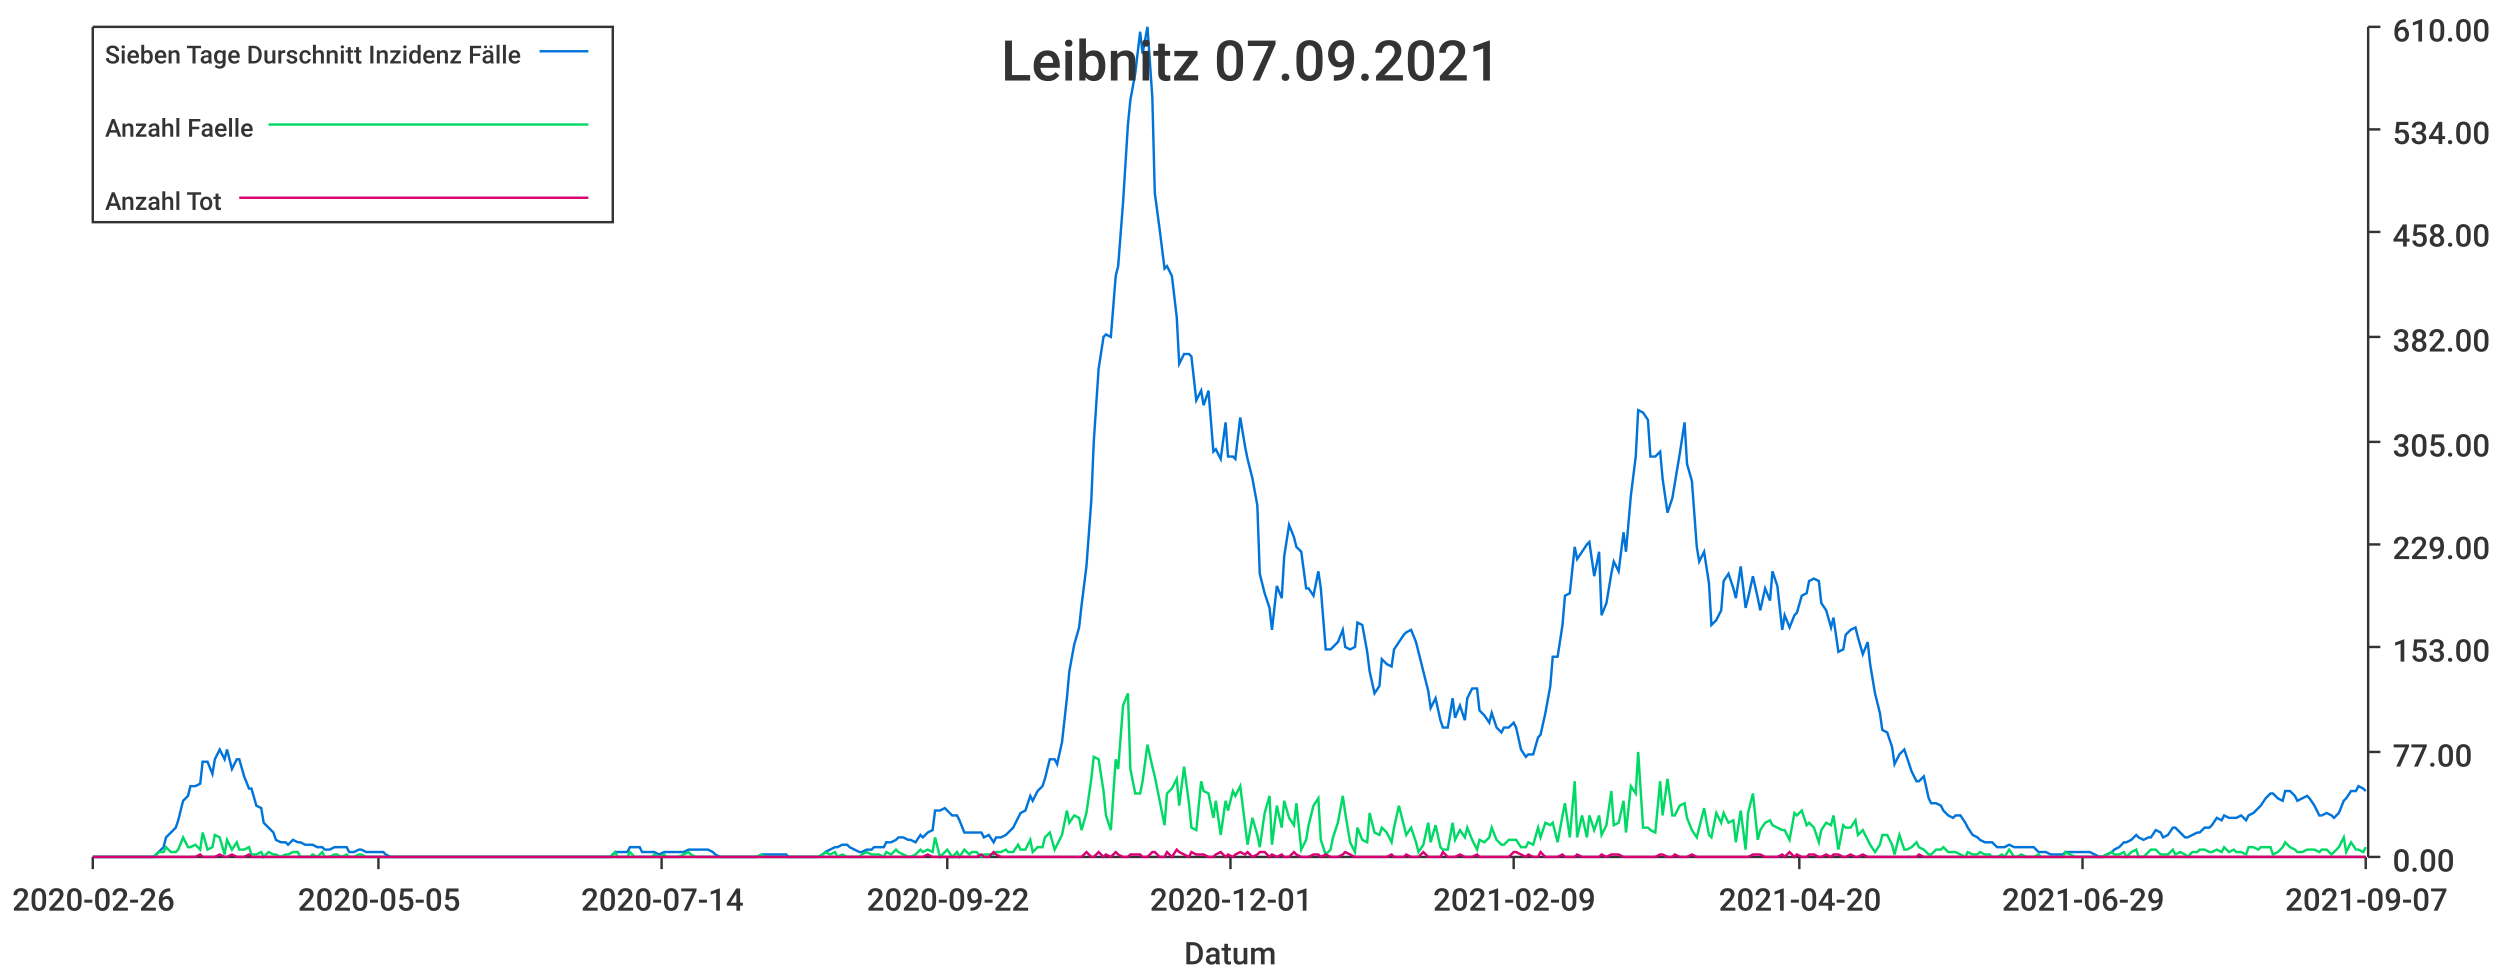
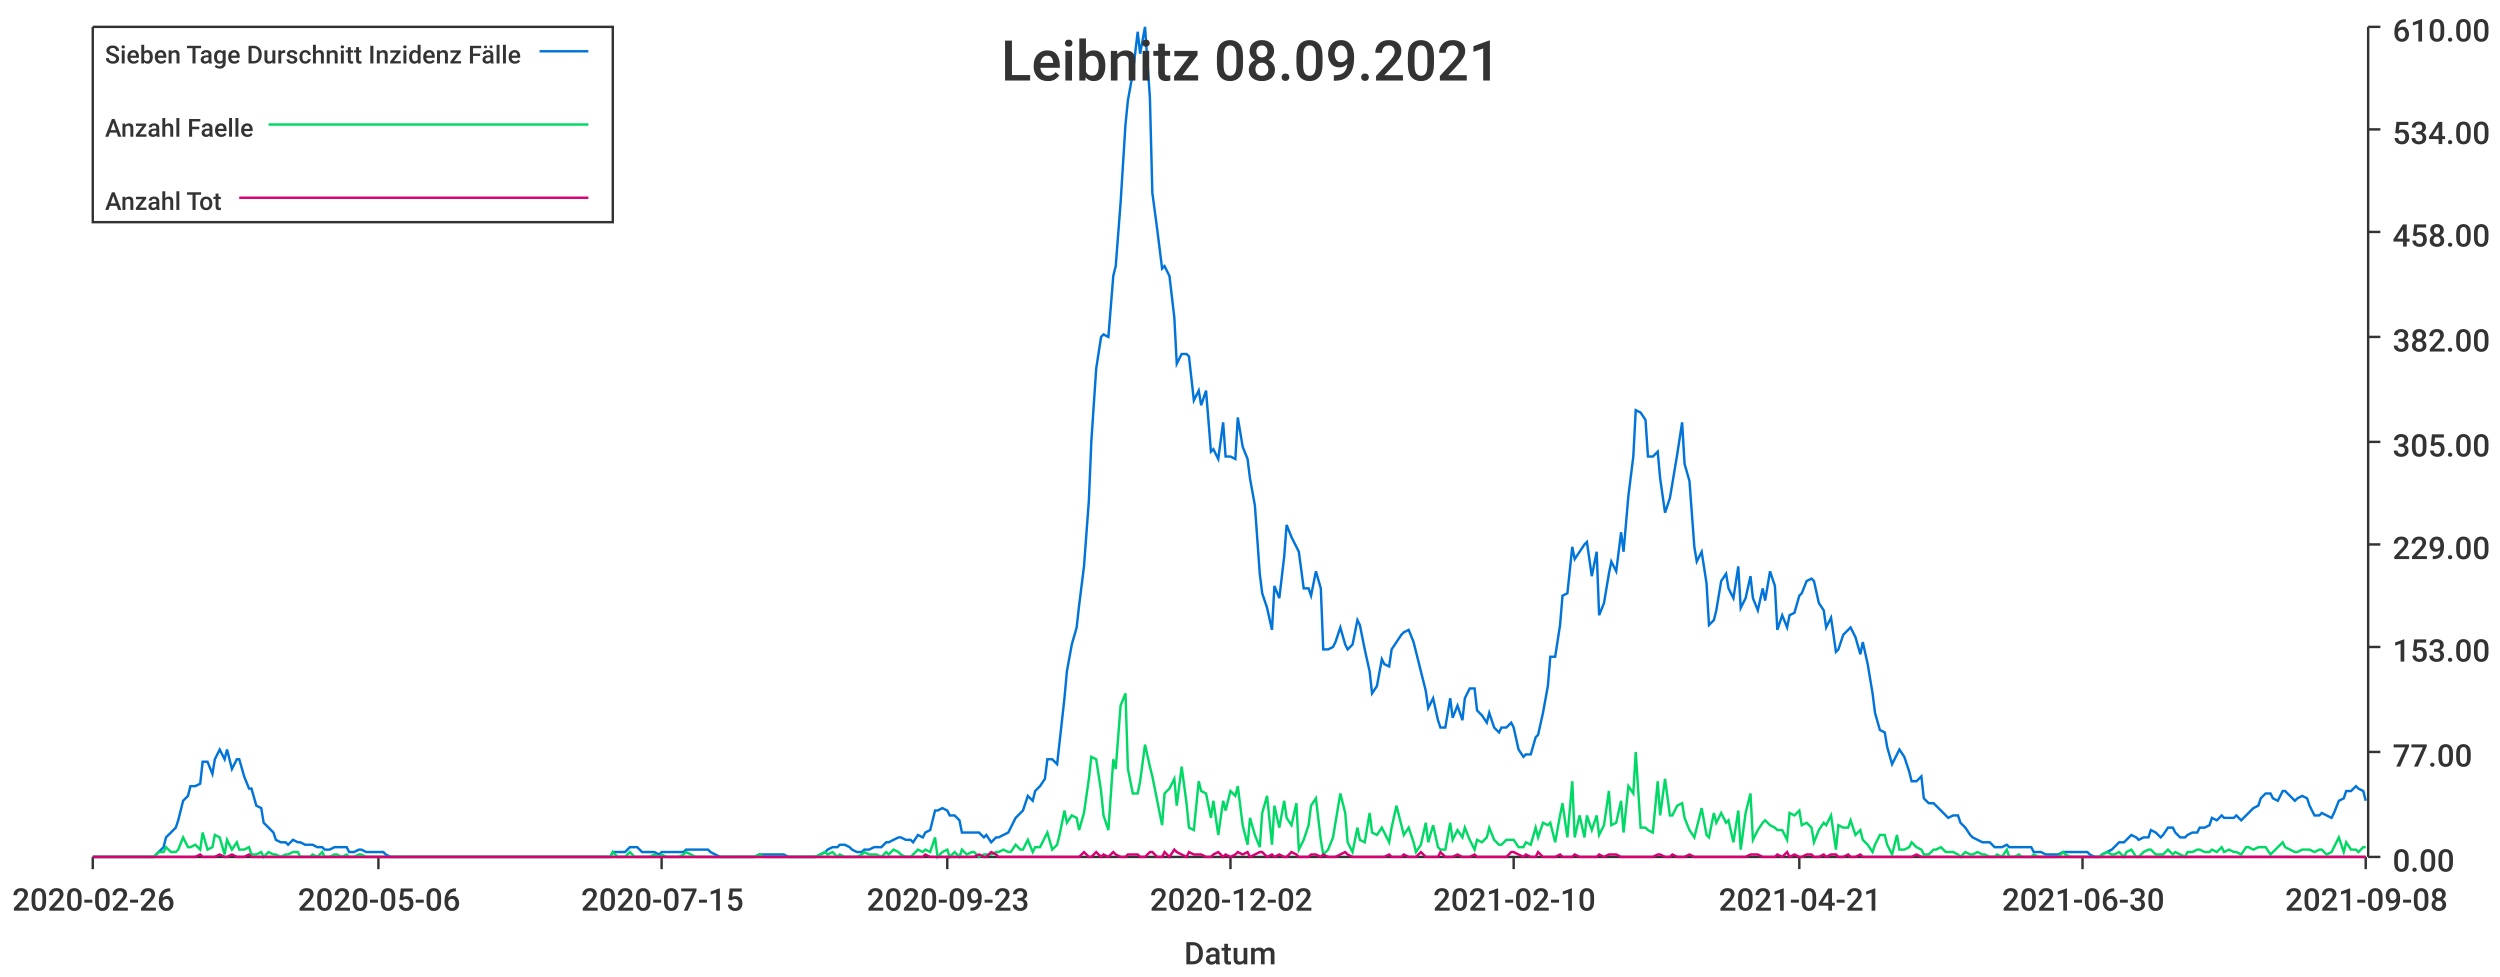
<svg xmlns="http://www.w3.org/2000/svg" width="1024" height="400">\n<path d="M 0 0 L 1024 0 L 1024 400 L 0 400 L 0 0" style="stroke-width:0;stroke:rgba(255,255,255,1.0);fill:rgba(255,255,255,1.0)" />
  <path d="M 38 11 L 969 11 L 969 351 L 38 351 L 38 11" style="stroke-width:0;stroke:rgba(255,255,255,1.0);fill:rgba(255,255,255,1.0)" />
  <path d="M 38 351 L 969 351" style="stroke-width:1;stroke:rgba(51,51,51,1.0);fill:none" />
  <path d="M 38 351 L 38 356" style="stroke-width:1;stroke:rgba(51,51,51,1.0);fill:none" />
  <text x="5" y="373" style="stroke-width:0;stroke:none;fill:rgba(51,51,51,1.0);font-size:12.8px;font-family:'Roboto Medium',sans-serif">2020-02-26</text>
  <path d="M 155 351 L 155 356" style="stroke-width:1;stroke:rgba(51,51,51,1.0);fill:none" />
-   <text x="122" y="373" style="stroke-width:0;stroke:none;fill:rgba(51,51,51,1.0);font-size:12.8px;font-family:'Roboto Medium',sans-serif">2020-05-05</text>
+   <text x="122" y="373" style="stroke-width:0;stroke:none;fill:rgba(51,51,51,1.0);font-size:12.8px;font-family:'Roboto Medium',sans-serif">2020-05-06</text>
  <path d="M 271 351 L 271 356" style="stroke-width:1;stroke:rgba(51,51,51,1.0);fill:none" />
-   <text x="238" y="373" style="stroke-width:0;stroke:none;fill:rgba(51,51,51,1.0);font-size:12.8px;font-family:'Roboto Medium',sans-serif">2020-07-14</text>
+   <text x="238" y="373" style="stroke-width:0;stroke:none;fill:rgba(51,51,51,1.0);font-size:12.8px;font-family:'Roboto Medium',sans-serif">2020-07-15</text>
  <path d="M 388 351 L 388 356" style="stroke-width:1;stroke:rgba(51,51,51,1.0);fill:none" />
-   <text x="355" y="373" style="stroke-width:0;stroke:none;fill:rgba(51,51,51,1.0);font-size:12.8px;font-family:'Roboto Medium',sans-serif">2020-09-22</text>
+   <text x="355" y="373" style="stroke-width:0;stroke:none;fill:rgba(51,51,51,1.0);font-size:12.8px;font-family:'Roboto Medium',sans-serif">2020-09-23</text>
  <path d="M 504 351 L 504 356" style="stroke-width:1;stroke:rgba(51,51,51,1.0);fill:none" />
-   <text x="471" y="373" style="stroke-width:0;stroke:none;fill:rgba(51,51,51,1.0);font-size:12.8px;font-family:'Roboto Medium',sans-serif">2020-12-01</text>
+   <text x="471" y="373" style="stroke-width:0;stroke:none;fill:rgba(51,51,51,1.0);font-size:12.8px;font-family:'Roboto Medium',sans-serif">2020-12-02</text>
  <path d="M 620 351 L 620 356" style="stroke-width:1;stroke:rgba(51,51,51,1.0);fill:none" />
-   <text x="587" y="373" style="stroke-width:0;stroke:none;fill:rgba(51,51,51,1.0);font-size:12.8px;font-family:'Roboto Medium',sans-serif">2021-02-09</text>
+   <text x="587" y="373" style="stroke-width:0;stroke:none;fill:rgba(51,51,51,1.0);font-size:12.8px;font-family:'Roboto Medium',sans-serif">2021-02-10</text>
  <path d="M 737 351 L 737 356" style="stroke-width:1;stroke:rgba(51,51,51,1.0);fill:none" />
-   <text x="704" y="373" style="stroke-width:0;stroke:none;fill:rgba(51,51,51,1.0);font-size:12.8px;font-family:'Roboto Medium',sans-serif">2021-04-20</text>
+   <text x="704" y="373" style="stroke-width:0;stroke:none;fill:rgba(51,51,51,1.0);font-size:12.8px;font-family:'Roboto Medium',sans-serif">2021-04-21</text>
  <path d="M 853 351 L 853 356" style="stroke-width:1;stroke:rgba(51,51,51,1.0);fill:none" />
-   <text x="820" y="373" style="stroke-width:0;stroke:none;fill:rgba(51,51,51,1.0);font-size:12.8px;font-family:'Roboto Medium',sans-serif">2021-06-29</text>
+   <text x="820" y="373" style="stroke-width:0;stroke:none;fill:rgba(51,51,51,1.0);font-size:12.8px;font-family:'Roboto Medium',sans-serif">2021-06-30</text>
  <path d="M 969 351 L 969 356" style="stroke-width:1;stroke:rgba(51,51,51,1.0);fill:none" />
-   <text x="936" y="373" style="stroke-width:0;stroke:none;fill:rgba(51,51,51,1.0);font-size:12.8px;font-family:'Roboto Medium',sans-serif">2021-09-07</text>
+   <text x="936" y="373" style="stroke-width:0;stroke:none;fill:rgba(51,51,51,1.0);font-size:12.8px;font-family:'Roboto Medium',sans-serif">2021-09-08</text>
  <text x="485" y="395" style="stroke-width:0;stroke:none;fill:rgba(51,51,51,1.0);font-size:12.8px;font-family:'Roboto Medium',sans-serif">Datum</text>
  <path d="M 970 351 L 970 11" style="stroke-width:1;stroke:rgba(51,51,51,1.0);fill:none" />
  <path d="M 970 351 L 975 351" style="stroke-width:1;stroke:rgba(51,51,51,1.0);fill:none" />
  <text x="980" y="357" style="stroke-width:0;stroke:none;fill:rgba(51,51,51,1.0);font-size:12.8px;font-family:'Roboto Medium',sans-serif">0.00</text>
  <path d="M 970 308 L 975 308" style="stroke-width:1;stroke:rgba(51,51,51,1.0);fill:none" />
  <text x="980" y="314" style="stroke-width:0;stroke:none;fill:rgba(51,51,51,1.0);font-size:12.8px;font-family:'Roboto Medium',sans-serif">77.00</text>
  <path d="M 970 265 L 975 265" style="stroke-width:1;stroke:rgba(51,51,51,1.0);fill:none" />
  <text x="980" y="271" style="stroke-width:0;stroke:none;fill:rgba(51,51,51,1.0);font-size:12.8px;font-family:'Roboto Medium',sans-serif">153.00</text>
  <path d="M 970 223 L 975 223" style="stroke-width:1;stroke:rgba(51,51,51,1.0);fill:none" />
  <text x="980" y="229" style="stroke-width:0;stroke:none;fill:rgba(51,51,51,1.0);font-size:12.8px;font-family:'Roboto Medium',sans-serif">229.00</text>
  <path d="M 970 181 L 975 181" style="stroke-width:1;stroke:rgba(51,51,51,1.0);fill:none" />
  <text x="980" y="187" style="stroke-width:0;stroke:none;fill:rgba(51,51,51,1.0);font-size:12.8px;font-family:'Roboto Medium',sans-serif">305.00</text>
  <path d="M 970 138 L 975 138" style="stroke-width:1;stroke:rgba(51,51,51,1.0);fill:none" />
  <text x="980" y="144" style="stroke-width:0;stroke:none;fill:rgba(51,51,51,1.0);font-size:12.8px;font-family:'Roboto Medium',sans-serif">382.00</text>
  <path d="M 970 95 L 975 95" style="stroke-width:1;stroke:rgba(51,51,51,1.0);fill:none" />
  <text x="980" y="101" style="stroke-width:0;stroke:none;fill:rgba(51,51,51,1.0);font-size:12.8px;font-family:'Roboto Medium',sans-serif">458.00</text>
  <path d="M 970 53 L 975 53" style="stroke-width:1;stroke:rgba(51,51,51,1.0);fill:none" />
  <text x="980" y="59" style="stroke-width:0;stroke:none;fill:rgba(51,51,51,1.0);font-size:12.8px;font-family:'Roboto Medium',sans-serif">534.00</text>
  <path d="M 970 11 L 975 11" style="stroke-width:1;stroke:rgba(51,51,51,1.0);fill:none" />
  <text x="980" y="17" style="stroke-width:0;stroke:none;fill:rgba(51,51,51,1.0);font-size:12.8px;font-family:'Roboto Medium',sans-serif">610.00</text>
-   <path d="M 38 351 L 40 351 L 42 351 L 43 351 L 45 351 L 47 351 L 48 351 L 50 351 L 52 351 L 53 351 L 55 351 L 57 351 L 58 351 L 60 351 L 62 351 L 63 351 L 65 349 L 67 347 L 68 343 L 70 341 L 72 339 L 73 336 L 75 328 L 77 326 L 78 322 L 80 322 L 82 321 L 83 312 L 85 312 L 87 317 L 88 311 L 90 307 L 92 311 L 93 307 L 95 315 L 97 311 L 98 311 L 100 318 L 102 323 L 103 323 L 105 330 L 107 331 L 108 337 L 110 339 L 112 341 L 113 344 L 115 345 L 117 345 L 118 346 L 120 344 L 122 345 L 123 345 L 125 346 L 127 346 L 128 346 L 130 347 L 132 347 L 133 348 L 135 348 L 137 347 L 138 347 L 140 347 L 142 347 L 143 349 L 145 349 L 147 348 L 148 348 L 150 349 L 152 349 L 153 349 L 155 349 L 157 349 L 158 350 L 160 351 L 162 351 L 163 351 L 165 351 L 167 351 L 168 351 L 170 351 L 172 351 L 173 351 L 175 351 L 177 351 L 178 351 L 180 351 L 182 351 L 183 351 L 185 351 L 187 351 L 188 351 L 190 351 L 192 351 L 193 351 L 195 351 L 197 351 L 198 351 L 200 351 L 202 351 L 203 351 L 205 351 L 207 351 L 208 351 L 210 351 L 212 351 L 213 351 L 215 351 L 217 351 L 218 351 L 220 351 L 222 351 L 223 351 L 225 351 L 227 351 L 228 351 L 230 351 L 232 351 L 233 351 L 235 351 L 237 351 L 238 351 L 240 351 L 242 351 L 243 351 L 245 351 L 247 351 L 248 351 L 250 351 L 252 349 L 253 349 L 255 349 L 257 349 L 258 347 L 260 347 L 262 347 L 263 349 L 265 349 L 267 349 L 268 349 L 270 350 L 272 349 L 273 349 L 275 349 L 277 349 L 278 349 L 280 349 L 282 348 L 283 348 L 285 348 L 287 348 L 288 348 L 290 348 L 292 349 L 293 350 L 295 351 L 297 351 L 298 351 L 300 351 L 302 351 L 303 351 L 305 351 L 307 351 L 308 351 L 310 351 L 312 350 L 313 350 L 315 350 L 317 350 L 318 350 L 320 350 L 322 350 L 323 351 L 325 351 L 327 351 L 328 351 L 330 351 L 332 351 L 333 351 L 335 351 L 337 350 L 338 349 L 340 348 L 342 347 L 343 347 L 345 346 L 347 346 L 348 347 L 350 348 L 352 349 L 353 349 L 355 348 L 357 348 L 358 347 L 360 347 L 362 347 L 363 345 L 365 345 L 367 344 L 368 343 L 370 343 L 372 344 L 373 344 L 375 345 L 377 342 L 378 343 L 380 341 L 382 340 L 383 332 L 385 332 L 387 331 L 388 332 L 390 334 L 392 334 L 393 336 L 395 341 L 397 341 L 398 341 L 400 341 L 402 341 L 403 343 L 405 342 L 407 345 L 408 343 L 410 343 L 412 342 L 413 341 L 415 339 L 417 335 L 418 333 L 420 332 L 422 326 L 423 328 L 425 324 L 427 322 L 428 319 L 430 311 L 432 311 L 433 313 L 435 304 L 437 286 L 438 275 L 440 264 L 442 257 L 443 248 L 445 232 L 447 205 L 448 181 L 450 151 L 452 138 L 453 137 L 455 138 L 457 113 L 458 109 L 460 83 L 462 51 L 463 41 L 465 30 L 467 13 L 468 22 L 470 11 L 472 40 L 473 79 L 475 94 L 477 110 L 478 109 L 480 113 L 482 130 L 483 149 L 485 145 L 487 145 L 488 146 L 490 164 L 492 160 L 493 166 L 495 160 L 497 185 L 498 184 L 500 188 L 502 173 L 503 187 L 505 187 L 506 188 L 508 171 L 510 183 L 511 188 L 513 196 L 515 207 L 516 235 L 518 243 L 520 249 L 521 258 L 523 240 L 525 245 L 526 228 L 528 215 L 530 220 L 531 224 L 533 226 L 535 241 L 536 241 L 538 244 L 540 234 L 541 241 L 543 266 L 545 266 L 546 265 L 548 263 L 550 258 L 551 265 L 553 266 L 555 265 L 556 255 L 558 256 L 560 267 L 561 275 L 563 284 L 565 281 L 566 270 L 568 272 L 570 273 L 571 266 L 573 263 L 575 260 L 576 259 L 578 258 L 580 263 L 581 267 L 583 275 L 585 283 L 586 290 L 588 286 L 590 295 L 591 298 L 593 298 L 595 286 L 596 294 L 598 289 L 600 295 L 601 286 L 603 282 L 605 282 L 606 291 L 608 293 L 610 296 L 611 292 L 613 298 L 615 300 L 616 298 L 618 298 L 620 296 L 621 298 L 623 307 L 625 310 L 626 309 L 628 309 L 630 302 L 631 301 L 633 292 L 635 281 L 636 269 L 638 269 L 640 256 L 641 244 L 643 243 L 645 224 L 646 229 L 648 226 L 650 223 L 651 222 L 653 236 L 655 226 L 656 252 L 658 247 L 660 235 L 661 230 L 663 234 L 665 218 L 666 226 L 668 203 L 670 187 L 671 168 L 673 169 L 675 172 L 676 187 L 678 187 L 680 185 L 681 196 L 683 210 L 685 204 L 686 198 L 688 186 L 690 173 L 691 190 L 693 197 L 695 224 L 696 230 L 698 226 L 700 239 L 701 256 L 703 254 L 705 250 L 706 238 L 708 235 L 710 241 L 711 245 L 713 232 L 715 249 L 716 245 L 718 236 L 720 245 L 721 250 L 723 241 L 725 246 L 726 234 L 728 240 L 730 258 L 731 252 L 733 257 L 735 252 L 736 251 L 738 244 L 740 243 L 741 238 L 743 237 L 745 238 L 746 247 L 748 250 L 750 257 L 751 253 L 753 267 L 755 266 L 756 260 L 758 258 L 760 257 L 761 261 L 763 268 L 765 263 L 766 272 L 768 284 L 770 292 L 771 299 L 773 300 L 775 306 L 776 313 L 778 309 L 780 307 L 781 310 L 783 316 L 785 320 L 786 320 L 788 318 L 790 327 L 791 329 L 793 329 L 795 330 L 796 332 L 798 334 L 800 335 L 801 334 L 803 334 L 805 337 L 806 339 L 808 342 L 810 343 L 811 344 L 813 345 L 815 345 L 816 345 L 818 347 L 820 347 L 821 347 L 823 346 L 825 347 L 826 347 L 828 347 L 830 347 L 831 347 L 833 347 L 835 349 L 836 349 L 838 349 L 840 350 L 841 350 L 843 350 L 845 350 L 846 349 L 848 349 L 850 349 L 851 349 L 853 349 L 855 349 L 856 349 L 858 350 L 860 351 L 861 351 L 863 350 L 865 349 L 866 348 L 868 347 L 870 345 L 871 345 L 873 344 L 875 342 L 876 343 L 878 344 L 880 343 L 881 343 L 883 340 L 885 341 L 886 343 L 888 342 L 890 339 L 891 339 L 893 341 L 895 343 L 896 343 L 898 342 L 900 341 L 901 341 L 903 339 L 905 339 L 906 338 L 908 335 L 910 336 L 911 334 L 913 335 L 915 335 L 916 335 L 918 334 L 920 336 L 921 334 L 923 333 L 925 331 L 926 330 L 928 327 L 930 325 L 931 325 L 933 327 L 935 328 L 936 324 L 938 324 L 940 326 L 941 328 L 943 327 L 945 326 L 946 327 L 948 330 L 950 334 L 951 334 L 953 333 L 955 334 L 956 335 L 958 333 L 960 328 L 961 327 L 963 324 L 965 324 L 966 322 L 968 323 L 969 324" style="stroke-width:1;stroke:rgba(0,116,217,1.0);fill:none" />
-   <path d="M 38 351 L 40 351 L 42 351 L 43 351 L 45 351 L 47 351 L 48 351 L 50 351 L 52 351 L 53 351 L 55 351 L 57 351 L 58 351 L 60 351 L 62 351 L 63 351 L 65 349 L 67 349 L 68 347 L 70 349 L 72 349 L 73 348 L 75 343 L 77 347 L 78 347 L 80 346 L 82 348 L 83 341 L 85 348 L 87 347 L 88 342 L 90 343 L 92 350 L 93 344 L 95 348 L 97 345 L 98 348 L 100 348 L 102 347 L 103 350 L 105 350 L 107 349 L 108 351 L 110 349 L 112 350 L 113 350 L 115 351 L 117 350 L 118 350 L 120 349 L 122 349 L 123 351 L 125 351 L 127 351 L 128 350 L 130 351 L 132 349 L 133 351 L 135 351 L 137 350 L 138 350 L 140 351 L 142 350 L 143 351 L 145 351 L 147 350 L 148 350 L 150 351 L 152 351 L 153 351 L 155 351 L 157 351 L 158 351 L 160 351 L 162 351 L 163 351 L 165 351 L 167 351 L 168 351 L 170 351 L 172 351 L 173 351 L 175 351 L 177 351 L 178 351 L 180 351 L 182 351 L 183 351 L 185 351 L 187 351 L 188 351 L 190 351 L 192 351 L 193 351 L 195 351 L 197 351 L 198 351 L 200 351 L 202 351 L 203 351 L 205 351 L 207 351 L 208 351 L 210 351 L 212 351 L 213 351 L 215 351 L 217 351 L 218 351 L 220 351 L 222 351 L 223 351 L 225 351 L 227 351 L 228 351 L 230 351 L 232 351 L 233 351 L 235 351 L 237 351 L 238 351 L 240 351 L 242 351 L 243 351 L 245 351 L 247 351 L 248 351 L 250 351 L 252 349 L 253 351 L 255 351 L 257 351 L 258 349 L 260 351 L 262 351 L 263 351 L 265 351 L 267 351 L 268 350 L 270 351 L 272 350 L 273 351 L 275 351 L 277 351 L 278 351 L 280 350 L 282 349 L 283 350 L 285 351 L 287 351 L 288 351 L 290 351 L 292 351 L 293 351 L 295 351 L 297 351 L 298 351 L 300 351 L 302 351 L 303 351 L 305 351 L 307 351 L 308 351 L 310 351 L 312 350 L 313 351 L 315 351 L 317 351 L 318 351 L 320 351 L 322 351 L 323 351 L 325 351 L 327 351 L 328 351 L 330 351 L 332 351 L 333 351 L 335 351 L 337 350 L 338 349 L 340 350 L 342 349 L 343 351 L 345 350 L 347 351 L 348 351 L 350 351 L 352 351 L 353 350 L 355 349 L 357 350 L 358 350 L 360 350 L 362 351 L 363 349 L 365 350 L 367 348 L 368 349 L 370 350 L 372 351 L 373 351 L 375 350 L 377 348 L 378 349 L 380 348 L 382 349 L 383 343 L 385 351 L 387 349 L 388 348 L 390 351 L 392 349 L 393 351 L 395 348 L 397 350 L 398 349 L 400 349 L 402 351 L 403 350 L 405 350 L 407 350 L 408 349 L 410 349 L 412 348 L 413 349 L 415 349 L 417 346 L 418 348 L 420 348 L 422 344 L 423 349 L 425 347 L 427 347 L 428 343 L 430 341 L 432 348 L 433 346 L 435 342 L 437 332 L 438 337 L 440 334 L 442 335 L 443 340 L 445 333 L 447 319 L 448 310 L 450 311 L 452 324 L 453 334 L 455 340 L 457 311 L 458 315 L 460 289 L 462 284 L 463 315 L 465 325 L 467 325 L 468 320 L 470 305 L 472 314 L 473 318 L 475 328 L 477 338 L 478 325 L 480 323 L 482 319 L 483 330 L 485 314 L 487 329 L 488 339 L 490 340 L 492 320 L 493 324 L 495 325 L 497 335 L 498 328 L 500 342 L 502 328 L 503 332 L 505 324 L 506 326 L 508 322 L 510 338 L 511 346 L 513 335 L 515 342 L 516 347 L 518 333 L 520 326 L 521 346 L 523 330 L 525 339 L 526 328 L 528 335 L 530 338 L 531 329 L 533 348 L 535 344 L 536 338 L 538 330 L 540 327 L 541 344 L 543 350 L 545 348 L 546 343 L 548 337 L 550 326 L 551 333 L 553 345 L 555 349 L 556 339 L 558 344 L 560 345 L 561 333 L 563 341 L 565 342 L 566 339 L 568 341 L 570 345 L 571 339 L 573 330 L 575 338 L 576 342 L 578 339 L 580 345 L 581 349 L 583 346 L 585 337 L 586 345 L 588 338 L 590 347 L 591 348 L 593 348 L 595 337 L 596 344 L 598 340 L 600 343 L 601 339 L 603 344 L 605 348 L 606 344 L 608 345 L 610 343 L 611 339 L 613 344 L 615 346 L 616 346 L 618 344 L 620 344 L 621 344 L 623 347 L 625 347 L 626 345 L 628 346 L 630 339 L 631 343 L 633 337 L 635 338 L 636 337 L 638 345 L 640 334 L 641 329 L 643 343 L 645 320 L 646 343 L 648 334 L 650 343 L 651 334 L 653 340 L 655 334 L 656 342 L 658 338 L 660 324 L 661 338 L 663 337 L 665 328 L 666 341 L 668 322 L 670 325 L 671 308 L 673 339 L 675 339 L 676 340 L 678 341 L 680 320 L 681 334 L 683 319 L 685 334 L 686 334 L 688 330 L 690 329 L 691 335 L 693 340 L 695 343 L 696 339 L 698 331 L 700 342 L 701 343 L 703 333 L 705 337 L 706 333 L 708 337 L 710 336 L 711 345 L 713 332 L 715 348 L 716 333 L 718 325 L 720 344 L 721 340 L 723 337 L 725 336 L 726 338 L 728 339 L 730 340 L 731 340 L 733 344 L 735 333 L 736 334 L 738 332 L 740 338 L 741 337 L 743 339 L 745 345 L 746 340 L 748 337 L 750 338 L 751 334 L 753 348 L 755 338 L 756 339 L 758 339 L 760 336 L 761 342 L 763 340 L 765 344 L 766 346 L 768 349 L 770 346 L 771 342 L 773 342 L 775 346 L 776 350 L 778 342 L 780 348 L 781 348 L 783 347 L 785 345 L 786 347 L 788 348 L 790 350 L 791 350 L 793 348 L 795 348 L 796 347 L 798 349 L 800 349 L 801 349 L 803 350 L 805 351 L 806 349 L 808 350 L 810 350 L 811 349 L 813 350 L 815 350 L 816 351 L 818 351 L 820 350 L 821 351 L 823 348 L 825 351 L 826 351 L 828 350 L 830 351 L 831 351 L 833 351 L 835 350 L 836 351 L 838 351 L 840 351 L 841 351 L 843 351 L 845 351 L 846 349 L 848 350 L 850 351 L 851 351 L 853 351 L 855 351 L 856 351 L 858 351 L 860 351 L 861 351 L 863 350 L 865 349 L 866 350 L 868 350 L 870 349 L 871 351 L 873 349 L 875 348 L 876 351 L 878 351 L 880 349 L 881 348 L 883 348 L 885 350 L 886 350 L 888 350 L 890 348 L 891 350 L 893 349 L 895 350 L 896 351 L 898 349 L 900 349 L 901 348 L 903 348 L 905 349 L 906 349 L 908 348 L 910 349 L 911 347 L 913 349 L 915 348 L 916 349 L 918 349 L 920 350 L 921 347 L 923 347 L 925 348 L 926 347 L 928 347 L 930 347 L 931 350 L 933 349 L 935 347 L 936 345 L 938 347 L 940 348 L 941 349 L 943 349 L 945 348 L 946 348 L 948 348 L 950 349 L 951 348 L 953 348 L 955 350 L 956 349 L 958 347 L 960 343 L 961 349 L 963 345 L 965 348 L 966 348 L 968 349 L 969 347" style="stroke-width:1;stroke:rgba(0,217,101,1.0);fill:none" />
-   <path d="M 38 351 L 40 351 L 42 351 L 43 351 L 45 351 L 47 351 L 48 351 L 50 351 L 52 351 L 53 351 L 55 351 L 57 351 L 58 351 L 60 351 L 62 351 L 63 351 L 65 351 L 67 351 L 68 351 L 70 351 L 72 351 L 73 351 L 75 351 L 77 351 L 78 351 L 80 351 L 82 350 L 83 351 L 85 351 L 87 351 L 88 351 L 90 350 L 92 351 L 93 351 L 95 350 L 97 351 L 98 351 L 100 351 L 102 350 L 103 351 L 105 351 L 107 351 L 108 351 L 110 351 L 112 351 L 113 351 L 115 351 L 117 351 L 118 351 L 120 351 L 122 351 L 123 351 L 125 351 L 127 351 L 128 351 L 130 351 L 132 351 L 133 351 L 135 351 L 137 351 L 138 351 L 140 351 L 142 351 L 143 351 L 145 351 L 147 351 L 148 351 L 150 351 L 152 351 L 153 351 L 155 351 L 157 351 L 158 351 L 160 351 L 162 351 L 163 351 L 165 351 L 167 351 L 168 351 L 170 351 L 172 351 L 173 351 L 175 351 L 177 351 L 178 351 L 180 351 L 182 351 L 183 351 L 185 351 L 187 351 L 188 351 L 190 351 L 192 351 L 193 351 L 195 351 L 197 351 L 198 351 L 200 351 L 202 351 L 203 351 L 205 351 L 207 351 L 208 351 L 210 351 L 212 351 L 213 351 L 215 351 L 217 351 L 218 351 L 220 351 L 222 351 L 223 351 L 225 351 L 227 351 L 228 351 L 230 351 L 232 351 L 233 351 L 235 351 L 237 351 L 238 351 L 240 351 L 242 351 L 243 351 L 245 351 L 247 351 L 248 351 L 250 351 L 252 351 L 253 351 L 255 351 L 257 351 L 258 351 L 260 351 L 262 351 L 263 351 L 265 351 L 267 351 L 268 351 L 270 351 L 272 351 L 273 351 L 275 351 L 277 351 L 278 351 L 280 351 L 282 351 L 283 351 L 285 351 L 287 351 L 288 351 L 290 351 L 292 351 L 293 351 L 295 351 L 297 351 L 298 351 L 300 351 L 302 351 L 303 351 L 305 351 L 307 351 L 308 351 L 310 351 L 312 351 L 313 351 L 315 351 L 317 351 L 318 351 L 320 351 L 322 351 L 323 351 L 325 351 L 327 351 L 328 351 L 330 351 L 332 351 L 333 351 L 335 351 L 337 351 L 338 351 L 340 351 L 342 351 L 343 351 L 345 351 L 347 351 L 348 351 L 350 351 L 352 351 L 353 351 L 355 351 L 357 351 L 358 351 L 360 351 L 362 351 L 363 351 L 365 351 L 367 351 L 368 351 L 370 351 L 372 351 L 373 351 L 375 351 L 377 351 L 378 351 L 380 350 L 382 351 L 383 351 L 385 351 L 387 351 L 388 351 L 390 351 L 392 351 L 393 351 L 395 351 L 397 351 L 398 351 L 400 351 L 402 350 L 403 351 L 405 351 L 407 349 L 408 350 L 410 351 L 412 351 L 413 351 L 415 351 L 417 351 L 418 351 L 420 351 L 422 351 L 423 351 L 425 351 L 427 351 L 428 351 L 430 351 L 432 351 L 433 351 L 435 351 L 437 351 L 438 351 L 440 351 L 442 351 L 443 351 L 445 349 L 447 351 L 448 351 L 450 349 L 452 351 L 453 350 L 455 351 L 457 349 L 458 350 L 460 351 L 462 351 L 463 350 L 465 350 L 467 350 L 468 351 L 470 351 L 472 349 L 473 349 L 475 351 L 477 351 L 478 349 L 480 351 L 482 348 L 483 349 L 485 350 L 487 351 L 488 349 L 490 350 L 492 350 L 493 350 L 495 351 L 497 351 L 498 350 L 500 349 L 502 351 L 503 350 L 505 351 L 506 350 L 508 349 L 510 350 L 511 349 L 513 351 L 515 350 L 516 349 L 518 349 L 520 351 L 521 350 L 523 351 L 525 350 L 526 351 L 528 351 L 530 349 L 531 350 L 533 351 L 535 351 L 536 351 L 538 350 L 540 350 L 541 351 L 543 350 L 545 351 L 546 351 L 548 351 L 550 350 L 551 349 L 553 350 L 555 351 L 556 351 L 558 351 L 560 351 L 561 351 L 563 351 L 565 351 L 566 351 L 568 351 L 570 350 L 571 351 L 573 351 L 575 351 L 576 350 L 578 351 L 580 351 L 581 351 L 583 349 L 585 351 L 586 351 L 588 351 L 590 351 L 591 349 L 593 351 L 595 351 L 596 351 L 598 350 L 600 351 L 601 351 L 603 351 L 605 350 L 606 351 L 608 351 L 610 351 L 611 351 L 613 351 L 615 351 L 616 351 L 618 351 L 620 349 L 621 349 L 623 350 L 625 351 L 626 350 L 628 351 L 630 351 L 631 349 L 633 351 L 635 351 L 636 351 L 638 351 L 640 350 L 641 351 L 643 351 L 645 351 L 646 350 L 648 351 L 650 351 L 651 351 L 653 351 L 655 351 L 656 350 L 658 351 L 660 350 L 661 350 L 663 350 L 665 351 L 666 351 L 668 351 L 670 351 L 671 351 L 673 351 L 675 351 L 676 351 L 678 351 L 680 350 L 681 350 L 683 351 L 685 351 L 686 350 L 688 351 L 690 351 L 691 351 L 693 350 L 695 351 L 696 351 L 698 351 L 700 351 L 701 351 L 703 351 L 705 351 L 706 351 L 708 351 L 710 351 L 711 351 L 713 351 L 715 351 L 716 351 L 718 350 L 720 350 L 721 350 L 723 351 L 725 351 L 726 351 L 728 351 L 730 350 L 731 351 L 733 349 L 735 351 L 736 350 L 738 351 L 740 351 L 741 350 L 743 350 L 745 351 L 746 351 L 748 350 L 750 351 L 751 350 L 753 350 L 755 351 L 756 351 L 758 350 L 760 351 L 761 351 L 763 350 L 765 351 L 766 351 L 768 351 L 770 351 L 771 351 L 773 351 L 775 351 L 776 351 L 778 351 L 780 351 L 781 351 L 783 351 L 785 351 L 786 350 L 788 351 L 790 351 L 791 351 L 793 351 L 795 351 L 796 351 L 798 351 L 800 351 L 801 351 L 803 351 L 805 351 L 806 351 L 808 351 L 810 351 L 811 351 L 813 351 L 815 351 L 816 351 L 818 351 L 820 351 L 821 351 L 823 351 L 825 351 L 826 351 L 828 351 L 830 351 L 831 351 L 833 351 L 835 351 L 836 351 L 838 351 L 840 351 L 841 351 L 843 351 L 845 351 L 846 351 L 848 351 L 850 351 L 851 351 L 853 351 L 855 351 L 856 351 L 858 351 L 860 351 L 861 351 L 863 351 L 865 351 L 866 351 L 868 351 L 870 351 L 871 351 L 873 351 L 875 351 L 876 351 L 878 351 L 880 351 L 881 351 L 883 351 L 885 351 L 886 351 L 888 351 L 890 351 L 891 351 L 893 351 L 895 351 L 896 351 L 898 351 L 900 351 L 901 351 L 903 351 L 905 351 L 906 351 L 908 351 L 910 351 L 911 351 L 913 351 L 915 351 L 916 351 L 918 351 L 920 351 L 921 351 L 923 351 L 925 351 L 926 351 L 928 351 L 930 351 L 931 351 L 933 351 L 935 351 L 936 351 L 938 351 L 940 351 L 941 351 L 943 351 L 945 351 L 946 351 L 948 351 L 950 351 L 951 351 L 953 351 L 955 351 L 956 351 L 958 351 L 960 351 L 961 351 L 963 351 L 965 351 L 966 351 L 968 351 L 969 351" style="stroke-width:1;stroke:rgba(217,0,116,1.0);fill:none" />
-   <text x="410" y="33" style="stroke-width:0;stroke:none;fill:rgba(51,51,51,1.0);font-size:23.0px;font-family:'Roboto Medium',sans-serif">Leibnitz 07.09.2021</text>
+   <path d="M 38 351 L 40 351 L 42 351 L 43 351 L 45 351 L 47 351 L 48 351 L 50 351 L 52 351 L 53 351 L 55 351 L 57 351 L 58 351 L 60 351 L 62 351 L 63 351 L 65 349 L 67 347 L 68 343 L 70 341 L 72 339 L 73 336 L 75 328 L 77 326 L 78 322 L 80 322 L 82 321 L 83 312 L 85 312 L 87 317 L 88 311 L 90 307 L 92 311 L 93 307 L 95 315 L 97 311 L 98 311 L 100 318 L 102 323 L 103 323 L 105 330 L 107 331 L 108 337 L 110 339 L 112 341 L 113 344 L 115 345 L 117 345 L 118 346 L 120 344 L 122 345 L 123 345 L 125 346 L 127 346 L 128 346 L 130 347 L 132 347 L 133 348 L 135 348 L 137 347 L 138 347 L 140 347 L 142 347 L 143 349 L 145 349 L 147 348 L 148 348 L 150 349 L 152 349 L 153 349 L 155 349 L 157 349 L 158 350 L 160 351 L 162 351 L 163 351 L 165 351 L 167 351 L 168 351 L 170 351 L 171 351 L 173 351 L 175 351 L 176 351 L 178 351 L 180 351 L 181 351 L 183 351 L 185 351 L 186 351 L 188 351 L 190 351 L 191 351 L 193 351 L 195 351 L 196 351 L 198 351 L 200 351 L 201 351 L 203 351 L 205 351 L 206 351 L 208 351 L 210 351 L 211 351 L 213 351 L 215 351 L 216 351 L 218 351 L 220 351 L 221 351 L 223 351 L 225 351 L 226 351 L 228 351 L 230 351 L 231 351 L 233 351 L 235 351 L 236 351 L 238 351 L 240 351 L 241 351 L 243 351 L 245 351 L 246 351 L 248 351 L 250 351 L 251 349 L 253 349 L 255 349 L 256 349 L 258 347 L 260 347 L 261 347 L 263 349 L 265 349 L 266 349 L 268 349 L 270 350 L 271 349 L 273 349 L 275 349 L 276 349 L 278 349 L 280 349 L 281 348 L 283 348 L 285 348 L 286 348 L 288 348 L 290 348 L 291 349 L 293 350 L 295 351 L 296 351 L 298 351 L 300 351 L 301 351 L 303 351 L 304 351 L 306 351 L 308 351 L 309 351 L 311 350 L 313 350 L 314 350 L 316 350 L 318 350 L 319 350 L 321 350 L 323 351 L 324 351 L 326 351 L 328 351 L 329 351 L 331 351 L 333 351 L 334 351 L 336 350 L 338 349 L 339 348 L 341 347 L 343 347 L 344 346 L 346 346 L 348 347 L 349 348 L 351 349 L 353 349 L 354 348 L 356 348 L 358 347 L 359 347 L 361 347 L 363 345 L 364 345 L 366 344 L 368 343 L 369 343 L 371 344 L 373 344 L 374 345 L 376 342 L 378 343 L 379 341 L 381 340 L 383 332 L 384 332 L 386 331 L 388 332 L 389 334 L 391 334 L 393 336 L 394 341 L 396 341 L 398 341 L 399 341 L 401 341 L 403 343 L 404 342 L 406 345 L 408 343 L 409 343 L 411 342 L 413 341 L 414 339 L 416 335 L 418 333 L 419 332 L 421 326 L 423 328 L 424 324 L 426 322 L 428 319 L 429 311 L 431 311 L 433 313 L 434 304 L 436 286 L 437 275 L 439 264 L 441 257 L 442 248 L 444 232 L 446 205 L 447 181 L 449 151 L 451 138 L 452 137 L 454 138 L 456 113 L 457 109 L 459 83 L 461 51 L 462 41 L 464 30 L 466 13 L 467 22 L 469 11 L 471 40 L 472 79 L 474 94 L 476 110 L 477 109 L 479 113 L 481 130 L 482 149 L 484 145 L 486 145 L 487 146 L 489 164 L 491 160 L 492 166 L 494 160 L 496 185 L 497 184 L 499 188 L 501 173 L 502 187 L 504 187 L 506 188 L 507 171 L 509 183 L 511 188 L 512 196 L 514 207 L 516 235 L 517 243 L 519 249 L 521 258 L 522 240 L 524 245 L 526 228 L 527 215 L 529 220 L 531 224 L 532 226 L 534 241 L 536 241 L 537 244 L 539 234 L 541 241 L 542 266 L 544 266 L 546 265 L 547 263 L 549 257 L 551 264 L 552 266 L 554 264 L 556 254 L 557 256 L 559 266 L 561 275 L 562 284 L 564 281 L 566 270 L 567 272 L 569 273 L 570 266 L 572 263 L 574 260 L 575 259 L 577 258 L 579 263 L 580 267 L 582 275 L 584 283 L 585 290 L 587 286 L 589 295 L 590 298 L 592 298 L 594 286 L 595 294 L 597 289 L 599 295 L 600 286 L 602 282 L 604 282 L 605 291 L 607 293 L 609 296 L 610 292 L 612 298 L 614 300 L 615 298 L 617 298 L 619 296 L 620 298 L 622 307 L 624 310 L 625 309 L 627 309 L 629 302 L 630 301 L 632 292 L 634 281 L 635 269 L 637 269 L 639 256 L 640 244 L 642 243 L 644 224 L 645 229 L 647 226 L 649 223 L 650 222 L 652 236 L 654 226 L 655 252 L 657 247 L 659 235 L 660 230 L 662 234 L 664 218 L 665 226 L 667 203 L 669 187 L 670 168 L 672 169 L 674 172 L 675 187 L 677 187 L 679 185 L 680 196 L 682 210 L 684 204 L 685 198 L 687 186 L 689 173 L 690 190 L 692 197 L 694 224 L 695 230 L 697 226 L 699 239 L 700 256 L 702 254 L 703 250 L 705 238 L 707 235 L 708 241 L 710 245 L 712 232 L 713 249 L 715 245 L 717 236 L 718 245 L 720 250 L 722 241 L 723 246 L 725 234 L 727 240 L 728 258 L 730 252 L 732 257 L 733 252 L 735 251 L 737 244 L 738 243 L 740 238 L 742 237 L 743 238 L 745 247 L 747 250 L 748 257 L 750 253 L 752 267 L 753 266 L 755 260 L 757 258 L 758 257 L 760 261 L 762 268 L 763 263 L 765 272 L 767 284 L 768 292 L 770 299 L 772 300 L 773 306 L 775 313 L 777 309 L 778 307 L 780 310 L 782 316 L 783 320 L 785 320 L 787 318 L 788 327 L 790 329 L 792 329 L 793 330 L 795 332 L 797 334 L 798 335 L 800 334 L 802 334 L 803 337 L 805 339 L 807 342 L 808 343 L 810 344 L 812 345 L 813 345 L 815 345 L 817 347 L 818 347 L 820 347 L 822 346 L 823 347 L 825 347 L 827 347 L 828 347 L 830 347 L 832 347 L 833 349 L 835 349 L 836 349 L 838 350 L 840 350 L 841 350 L 843 350 L 845 349 L 846 349 L 848 349 L 850 349 L 851 349 L 853 349 L 855 349 L 856 350 L 858 351 L 860 351 L 861 350 L 863 349 L 865 348 L 866 347 L 868 345 L 870 345 L 871 344 L 873 342 L 875 343 L 876 344 L 878 343 L 880 343 L 881 340 L 883 341 L 885 343 L 886 342 L 888 339 L 890 339 L 891 341 L 893 343 L 895 343 L 896 342 L 898 341 L 900 341 L 901 339 L 903 339 L 905 338 L 906 335 L 908 336 L 910 334 L 911 335 L 913 335 L 915 335 L 916 334 L 918 336 L 920 334 L 921 333 L 923 331 L 925 330 L 926 327 L 928 325 L 930 325 L 931 327 L 933 328 L 935 324 L 936 324 L 938 326 L 940 328 L 941 327 L 943 326 L 945 327 L 946 330 L 948 334 L 950 334 L 951 333 L 953 334 L 955 335 L 956 333 L 958 328 L 960 327 L 961 324 L 963 324 L 965 322 L 966 323 L 968 324 L 969 328" style="stroke-width:1;stroke:rgba(0,116,217,1.0);fill:none" />
+   <path d="M 38 351 L 40 351 L 42 351 L 43 351 L 45 351 L 47 351 L 48 351 L 50 351 L 52 351 L 53 351 L 55 351 L 57 351 L 58 351 L 60 351 L 62 351 L 63 351 L 65 349 L 67 349 L 68 347 L 70 349 L 72 349 L 73 348 L 75 343 L 77 347 L 78 347 L 80 346 L 82 348 L 83 341 L 85 348 L 87 347 L 88 342 L 90 343 L 92 350 L 93 344 L 95 348 L 97 345 L 98 348 L 100 348 L 102 347 L 103 350 L 105 350 L 107 349 L 108 351 L 110 349 L 112 350 L 113 350 L 115 351 L 117 350 L 118 350 L 120 349 L 122 349 L 123 351 L 125 351 L 127 351 L 128 350 L 130 351 L 132 349 L 133 351 L 135 351 L 137 350 L 138 350 L 140 351 L 142 350 L 143 351 L 145 351 L 147 350 L 148 350 L 150 351 L 152 351 L 153 351 L 155 351 L 157 351 L 158 351 L 160 351 L 162 351 L 163 351 L 165 351 L 167 351 L 168 351 L 170 351 L 171 351 L 173 351 L 175 351 L 176 351 L 178 351 L 180 351 L 181 351 L 183 351 L 185 351 L 186 351 L 188 351 L 190 351 L 191 351 L 193 351 L 195 351 L 196 351 L 198 351 L 200 351 L 201 351 L 203 351 L 205 351 L 206 351 L 208 351 L 210 351 L 211 351 L 213 351 L 215 351 L 216 351 L 218 351 L 220 351 L 221 351 L 223 351 L 225 351 L 226 351 L 228 351 L 230 351 L 231 351 L 233 351 L 235 351 L 236 351 L 238 351 L 240 351 L 241 351 L 243 351 L 245 351 L 246 351 L 248 351 L 250 351 L 251 349 L 253 351 L 255 351 L 256 351 L 258 349 L 260 351 L 261 351 L 263 351 L 265 351 L 266 351 L 268 350 L 270 351 L 271 350 L 273 351 L 275 351 L 276 351 L 278 351 L 280 350 L 281 349 L 283 350 L 285 351 L 286 351 L 288 351 L 290 351 L 291 351 L 293 351 L 295 351 L 296 351 L 298 351 L 300 351 L 301 351 L 303 351 L 304 351 L 306 351 L 308 351 L 309 351 L 311 350 L 313 351 L 314 351 L 316 351 L 318 351 L 319 351 L 321 351 L 323 351 L 324 351 L 326 351 L 328 351 L 329 351 L 331 351 L 333 351 L 334 351 L 336 350 L 338 349 L 339 350 L 341 349 L 343 351 L 344 350 L 346 351 L 348 351 L 349 351 L 351 351 L 353 350 L 354 349 L 356 350 L 358 350 L 359 350 L 361 351 L 363 349 L 364 350 L 366 348 L 368 349 L 369 350 L 371 351 L 373 351 L 374 350 L 376 348 L 378 349 L 379 348 L 381 349 L 383 343 L 384 351 L 386 349 L 388 348 L 389 351 L 391 349 L 393 351 L 394 348 L 396 350 L 398 349 L 399 349 L 401 351 L 403 350 L 404 350 L 406 350 L 408 349 L 409 349 L 411 348 L 413 349 L 414 349 L 416 346 L 418 348 L 419 348 L 421 344 L 423 349 L 424 347 L 426 347 L 428 343 L 429 341 L 431 348 L 433 346 L 434 342 L 436 332 L 437 337 L 439 334 L 441 335 L 442 340 L 444 333 L 446 319 L 447 310 L 449 311 L 451 324 L 452 334 L 454 340 L 456 311 L 457 315 L 459 289 L 461 284 L 462 315 L 464 325 L 466 325 L 467 320 L 469 305 L 471 314 L 472 318 L 474 328 L 476 338 L 477 325 L 479 323 L 481 319 L 482 330 L 484 314 L 486 329 L 487 339 L 489 340 L 491 320 L 492 324 L 494 325 L 496 335 L 497 328 L 499 342 L 501 328 L 502 332 L 504 324 L 506 326 L 507 322 L 509 338 L 511 346 L 512 335 L 514 342 L 516 347 L 517 333 L 519 326 L 521 346 L 522 330 L 524 339 L 526 328 L 527 335 L 529 338 L 531 329 L 532 348 L 534 344 L 536 338 L 537 330 L 539 327 L 541 344 L 542 350 L 544 348 L 546 343 L 547 337 L 549 325 L 551 333 L 552 345 L 554 349 L 556 339 L 557 344 L 559 345 L 561 333 L 562 341 L 564 342 L 566 339 L 567 341 L 569 345 L 570 339 L 572 330 L 574 338 L 575 342 L 577 339 L 579 345 L 580 349 L 582 346 L 584 337 L 585 345 L 587 338 L 589 347 L 590 348 L 592 348 L 594 337 L 595 344 L 597 340 L 599 343 L 600 339 L 602 344 L 604 348 L 605 344 L 607 345 L 609 343 L 610 339 L 612 344 L 614 346 L 615 346 L 617 344 L 619 344 L 620 344 L 622 347 L 624 347 L 625 345 L 627 346 L 629 339 L 630 343 L 632 337 L 634 338 L 635 337 L 637 345 L 639 334 L 640 329 L 642 343 L 644 320 L 645 343 L 647 334 L 649 343 L 650 334 L 652 340 L 654 334 L 655 342 L 657 338 L 659 324 L 660 338 L 662 337 L 664 328 L 665 341 L 667 322 L 669 325 L 670 308 L 672 339 L 674 339 L 675 340 L 677 341 L 679 320 L 680 334 L 682 319 L 684 334 L 685 334 L 687 330 L 689 329 L 690 335 L 692 340 L 694 343 L 695 339 L 697 331 L 699 342 L 700 343 L 702 333 L 703 337 L 705 333 L 707 337 L 708 336 L 710 345 L 712 332 L 713 348 L 715 333 L 717 325 L 718 344 L 720 340 L 722 337 L 723 336 L 725 338 L 727 339 L 728 340 L 730 340 L 732 344 L 733 333 L 735 334 L 737 332 L 738 338 L 740 337 L 742 339 L 743 345 L 745 340 L 747 337 L 748 338 L 750 334 L 752 348 L 753 338 L 755 339 L 757 339 L 758 336 L 760 342 L 762 340 L 763 344 L 765 346 L 767 349 L 768 346 L 770 342 L 772 342 L 773 346 L 775 350 L 777 342 L 778 348 L 780 348 L 782 347 L 783 345 L 785 347 L 787 348 L 788 350 L 790 350 L 792 348 L 793 348 L 795 347 L 797 349 L 798 349 L 800 349 L 802 350 L 803 351 L 805 349 L 807 350 L 808 350 L 810 349 L 812 350 L 813 350 L 815 351 L 817 351 L 818 350 L 820 351 L 822 348 L 823 351 L 825 351 L 827 350 L 828 351 L 830 351 L 832 351 L 833 350 L 835 351 L 836 351 L 838 351 L 840 351 L 841 351 L 843 351 L 845 349 L 846 350 L 848 351 L 850 351 L 851 351 L 853 351 L 855 351 L 856 351 L 858 351 L 860 351 L 861 350 L 863 349 L 865 350 L 866 350 L 868 349 L 870 351 L 871 349 L 873 348 L 875 351 L 876 351 L 878 349 L 880 348 L 881 348 L 883 350 L 885 350 L 886 350 L 888 348 L 890 350 L 891 349 L 893 350 L 895 351 L 896 349 L 898 349 L 900 348 L 901 348 L 903 349 L 905 349 L 906 348 L 908 349 L 910 347 L 911 349 L 913 348 L 915 349 L 916 349 L 918 350 L 920 347 L 921 347 L 923 348 L 925 347 L 926 347 L 928 347 L 930 350 L 931 349 L 933 347 L 935 345 L 936 347 L 938 348 L 940 349 L 941 349 L 943 348 L 945 348 L 946 348 L 948 349 L 950 348 L 951 348 L 953 350 L 955 349 L 956 347 L 958 343 L 960 349 L 961 345 L 963 348 L 965 348 L 966 349 L 968 347 L 969 347" style="stroke-width:1;stroke:rgba(0,217,101,1.0);fill:none" />
+   <path d="M 38 351 L 40 351 L 42 351 L 43 351 L 45 351 L 47 351 L 48 351 L 50 351 L 52 351 L 53 351 L 55 351 L 57 351 L 58 351 L 60 351 L 62 351 L 63 351 L 65 351 L 67 351 L 68 351 L 70 351 L 72 351 L 73 351 L 75 351 L 77 351 L 78 351 L 80 351 L 82 350 L 83 351 L 85 351 L 87 351 L 88 351 L 90 350 L 92 351 L 93 351 L 95 350 L 97 351 L 98 351 L 100 351 L 102 350 L 103 351 L 105 351 L 107 351 L 108 351 L 110 351 L 112 351 L 113 351 L 115 351 L 117 351 L 118 351 L 120 351 L 122 351 L 123 351 L 125 351 L 127 351 L 128 351 L 130 351 L 132 351 L 133 351 L 135 351 L 137 351 L 138 351 L 140 351 L 142 351 L 143 351 L 145 351 L 147 351 L 148 351 L 150 351 L 152 351 L 153 351 L 155 351 L 157 351 L 158 351 L 160 351 L 162 351 L 163 351 L 165 351 L 167 351 L 168 351 L 170 351 L 171 351 L 173 351 L 175 351 L 176 351 L 178 351 L 180 351 L 181 351 L 183 351 L 185 351 L 186 351 L 188 351 L 190 351 L 191 351 L 193 351 L 195 351 L 196 351 L 198 351 L 200 351 L 201 351 L 203 351 L 205 351 L 206 351 L 208 351 L 210 351 L 211 351 L 213 351 L 215 351 L 216 351 L 218 351 L 220 351 L 221 351 L 223 351 L 225 351 L 226 351 L 228 351 L 230 351 L 231 351 L 233 351 L 235 351 L 236 351 L 238 351 L 240 351 L 241 351 L 243 351 L 245 351 L 246 351 L 248 351 L 250 351 L 251 351 L 253 351 L 255 351 L 256 351 L 258 351 L 260 351 L 261 351 L 263 351 L 265 351 L 266 351 L 268 351 L 270 351 L 271 351 L 273 351 L 275 351 L 276 351 L 278 351 L 280 351 L 281 351 L 283 351 L 285 351 L 286 351 L 288 351 L 290 351 L 291 351 L 293 351 L 295 351 L 296 351 L 298 351 L 300 351 L 301 351 L 303 351 L 304 351 L 306 351 L 308 351 L 309 351 L 311 351 L 313 351 L 314 351 L 316 351 L 318 351 L 319 351 L 321 351 L 323 351 L 324 351 L 326 351 L 328 351 L 329 351 L 331 351 L 333 351 L 334 351 L 336 351 L 338 351 L 339 351 L 341 351 L 343 351 L 344 351 L 346 351 L 348 351 L 349 351 L 351 351 L 353 351 L 354 351 L 356 351 L 358 351 L 359 351 L 361 351 L 363 351 L 364 351 L 366 351 L 368 351 L 369 351 L 371 351 L 373 351 L 374 351 L 376 351 L 378 351 L 379 350 L 381 351 L 383 351 L 384 351 L 386 351 L 388 351 L 389 351 L 391 351 L 393 351 L 394 351 L 396 351 L 398 351 L 399 351 L 401 350 L 403 351 L 404 351 L 406 349 L 408 350 L 409 351 L 411 351 L 413 351 L 414 351 L 416 351 L 418 351 L 419 351 L 421 351 L 423 351 L 424 351 L 426 351 L 428 351 L 429 351 L 431 351 L 433 351 L 434 351 L 436 351 L 437 351 L 439 351 L 441 351 L 442 351 L 444 349 L 446 351 L 447 351 L 449 349 L 451 351 L 452 350 L 454 351 L 456 349 L 457 350 L 459 351 L 461 351 L 462 350 L 464 350 L 466 350 L 467 351 L 469 351 L 471 349 L 472 349 L 474 351 L 476 351 L 477 349 L 479 351 L 481 348 L 482 349 L 484 350 L 486 351 L 487 349 L 489 350 L 491 350 L 492 350 L 494 351 L 496 351 L 497 350 L 499 349 L 501 351 L 502 350 L 504 351 L 506 350 L 507 349 L 509 350 L 511 349 L 512 351 L 514 350 L 516 349 L 517 349 L 519 351 L 521 350 L 522 351 L 524 350 L 526 351 L 527 351 L 529 349 L 531 350 L 532 351 L 534 351 L 536 351 L 537 350 L 539 350 L 541 351 L 542 350 L 544 351 L 546 351 L 547 351 L 549 350 L 551 349 L 552 350 L 554 351 L 556 351 L 557 351 L 559 351 L 561 351 L 562 351 L 564 351 L 566 351 L 567 351 L 569 350 L 570 351 L 572 351 L 574 351 L 575 350 L 577 351 L 579 351 L 580 351 L 582 349 L 584 351 L 585 351 L 587 351 L 589 351 L 590 349 L 592 351 L 594 351 L 595 351 L 597 350 L 599 351 L 600 351 L 602 351 L 604 350 L 605 351 L 607 351 L 609 351 L 610 351 L 612 351 L 614 351 L 615 351 L 617 351 L 619 349 L 620 349 L 622 350 L 624 351 L 625 350 L 627 351 L 629 351 L 630 349 L 632 351 L 634 351 L 635 351 L 637 351 L 639 350 L 640 351 L 642 351 L 644 351 L 645 350 L 647 351 L 649 351 L 650 351 L 652 351 L 654 351 L 655 350 L 657 351 L 659 350 L 660 350 L 662 350 L 664 351 L 665 351 L 667 351 L 669 351 L 670 351 L 672 351 L 674 351 L 675 351 L 677 351 L 679 350 L 680 350 L 682 351 L 684 351 L 685 350 L 687 351 L 689 351 L 690 351 L 692 350 L 694 351 L 695 351 L 697 351 L 699 351 L 700 351 L 702 351 L 703 351 L 705 351 L 707 351 L 708 351 L 710 351 L 712 351 L 713 351 L 715 351 L 717 350 L 718 350 L 720 350 L 722 351 L 723 351 L 725 351 L 727 351 L 728 350 L 730 351 L 732 349 L 733 351 L 735 350 L 737 351 L 738 351 L 740 350 L 742 350 L 743 351 L 745 351 L 747 350 L 748 351 L 750 350 L 752 350 L 753 351 L 755 351 L 757 350 L 758 351 L 760 351 L 762 350 L 763 351 L 765 351 L 767 351 L 768 351 L 770 351 L 772 351 L 773 351 L 775 351 L 777 351 L 778 351 L 780 351 L 782 351 L 783 351 L 785 350 L 787 351 L 788 351 L 790 351 L 792 351 L 793 351 L 795 351 L 797 351 L 798 351 L 800 351 L 802 351 L 803 351 L 805 351 L 807 351 L 808 351 L 810 351 L 812 351 L 813 351 L 815 351 L 817 351 L 818 351 L 820 351 L 822 351 L 823 351 L 825 351 L 827 351 L 828 351 L 830 351 L 832 351 L 833 351 L 835 351 L 836 351 L 838 351 L 840 351 L 841 351 L 843 351 L 845 351 L 846 351 L 848 351 L 850 351 L 851 351 L 853 351 L 855 351 L 856 351 L 858 351 L 860 351 L 861 351 L 863 351 L 865 351 L 866 351 L 868 351 L 870 351 L 871 351 L 873 351 L 875 351 L 876 351 L 878 351 L 880 351 L 881 351 L 883 351 L 885 351 L 886 351 L 888 351 L 890 351 L 891 351 L 893 351 L 895 351 L 896 351 L 898 351 L 900 351 L 901 351 L 903 351 L 905 351 L 906 351 L 908 351 L 910 351 L 911 351 L 913 351 L 915 351 L 916 351 L 918 351 L 920 351 L 921 351 L 923 351 L 925 351 L 926 351 L 928 351 L 930 351 L 931 351 L 933 351 L 935 351 L 936 351 L 938 351 L 940 351 L 941 351 L 943 351 L 945 351 L 946 351 L 948 351 L 950 351 L 951 351 L 953 351 L 955 351 L 956 351 L 958 351 L 960 351 L 961 351 L 963 351 L 965 351 L 966 351 L 968 351 L 969 351" style="stroke-width:1;stroke:rgba(217,0,116,1.0);fill:none" />
+   <text x="410" y="33" style="stroke-width:0;stroke:none;fill:rgba(51,51,51,1.0);font-size:23.0px;font-family:'Roboto Medium',sans-serif">Leibnitz 08.09.2021</text>
  <path d="M 38 11 L 251 11 L 251 91 L 38 91 L 38 11" style="stroke-width:1;stroke:rgba(51,51,51,1.0);fill:rgba(255,255,255,1.0)" />
  <text x="43" y="26" style="stroke-width:0;stroke:none;fill:rgba(51,51,51,1.0);font-size:10.2px;font-family:'Roboto Medium',sans-serif">Sieben Tage Durschnitt Inzidenz Fälle</text>
  <path d="M 221 21 L 241 21" style="stroke-width:1;stroke:rgba(0,116,217,1.0);fill:none" />
  <text x="43" y="56" style="stroke-width:0;stroke:none;fill:rgba(51,51,51,1.0);font-size:10.2px;font-family:'Roboto Medium',sans-serif">Anzahl Faelle</text>
  <path d="M 110 51 L 241 51" style="stroke-width:1;stroke:rgba(0,217,101,1.0);fill:none" />
  <text x="43" y="86" style="stroke-width:0;stroke:none;fill:rgba(51,51,51,1.0);font-size:10.2px;font-family:'Roboto Medium',sans-serif">Anzahl Tot</text>
  <path d="M 98 81 L 241 81" style="stroke-width:1;stroke:rgba(217,0,116,1.0);fill:none" />
</svg>
